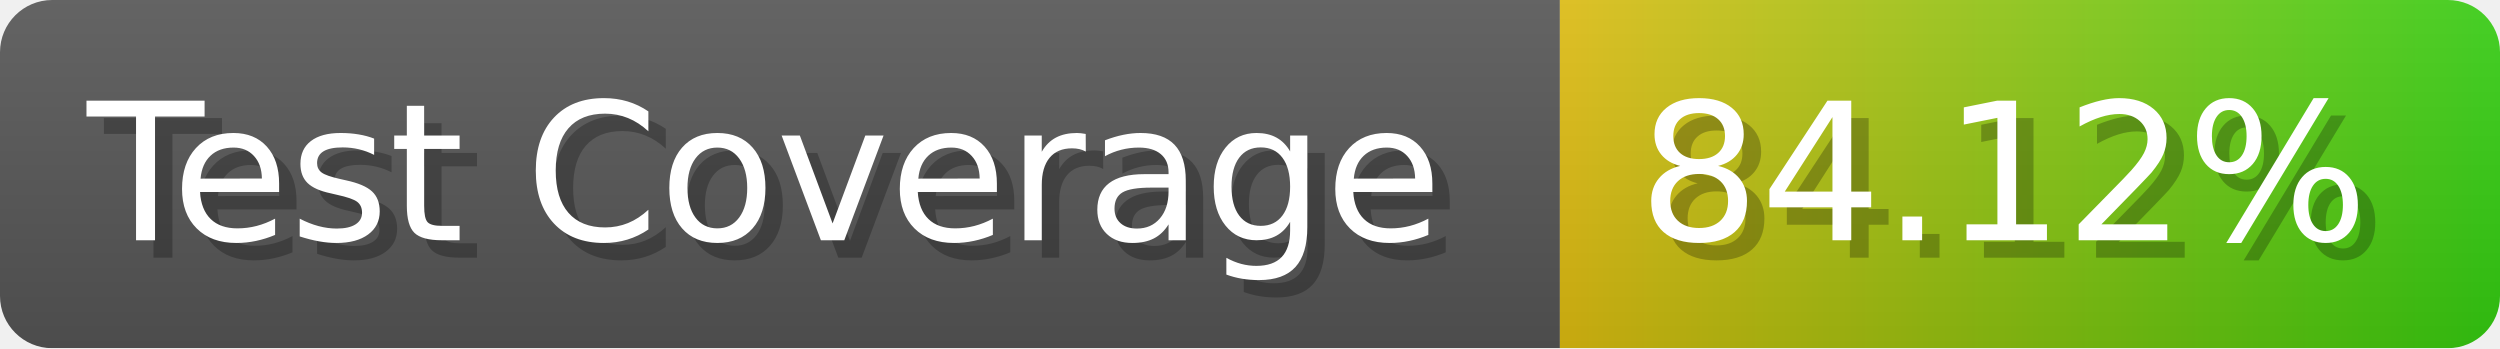
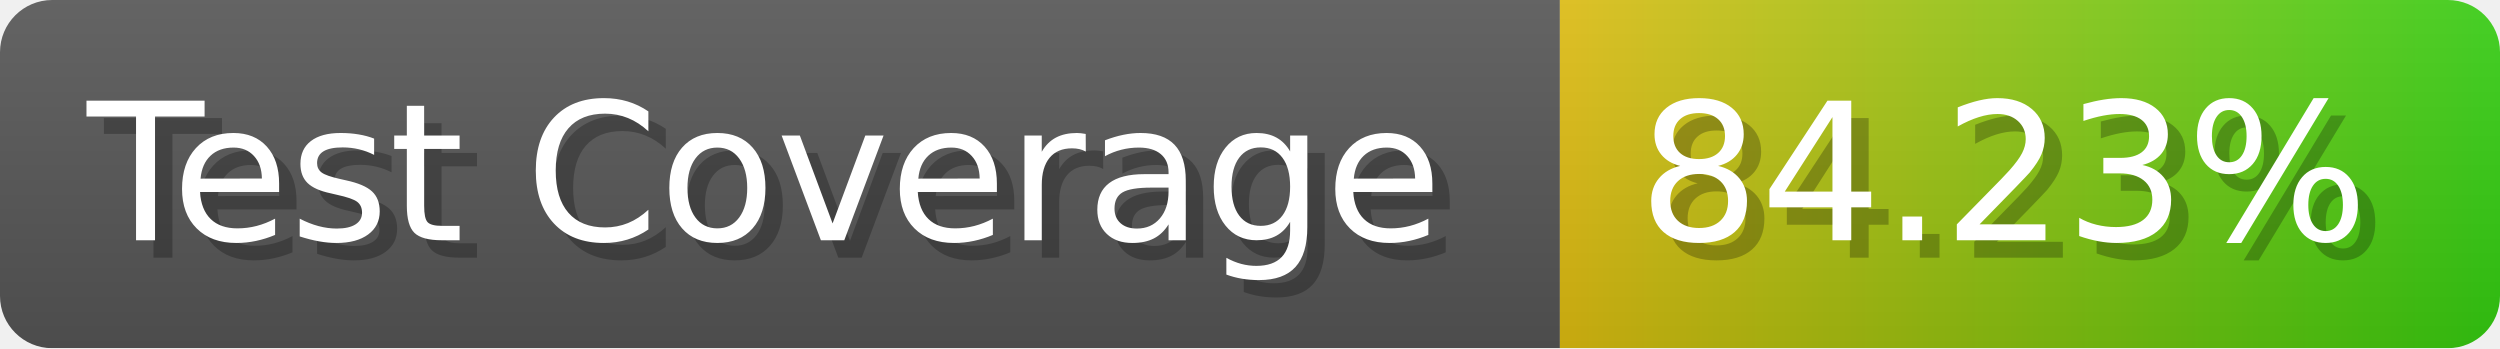
- <svg xmlns="http://www.w3.org/2000/svg" width="143.6" height="20" viewBox="0 0 1436 200" role="img" aria-label="Test Coverage: 84.12%">
+ <svg xmlns="http://www.w3.org/2000/svg" width="143.6" height="20" viewBox="0 0 1436 200" role="img" aria-label="Test Coverage: 84.23%">
  <linearGradient id="a" x2="0" y2="100%">
    <stop offset="0" stop-opacity=".1" stop-color="#EEE" />
    <stop offset="1" stop-opacity=".1" />
  </linearGradient>
  <mask id="m">
    <rect width="1436" height="200" rx="30" fill="#FFF" />
  </mask>
  <g mask="url(#m)">
    <rect width="896" height="200" fill="#555" />
    <rect width="540" height="200" fill="url(#x)" x="896" />
    <rect width="1436" height="200" fill="url(#a)" />
  </g>
  <g aria-hidden="true" fill="#fff" text-anchor="start" font-family="Verdana,DejaVu Sans,sans-serif" font-size="110">
    <text x="60" y="148" textLength="796" fill="#000" opacity="0.25">Test Coverage</text>
    <text x="50" y="138" textLength="796">Test Coverage</text>
-     <text x="951" y="148" textLength="440" fill="#000" opacity="0.25">84.12%</text>
-     <text x="941" y="138" textLength="440">84.12%</text>
+     <text x="951" y="148" textLength="440" fill="#000" opacity="0.25">84.23%</text>
+     <text x="941" y="138" textLength="440">84.23%</text>
  </g>
  <linearGradient id="x" x1="0%" y1="0%" x2="100%" y2="0%">
    <stop offset="0%" style="stop-color:#DB1" />
    <stop offset="100%" style="stop-color:#3C1" />
  </linearGradient>
</svg>
